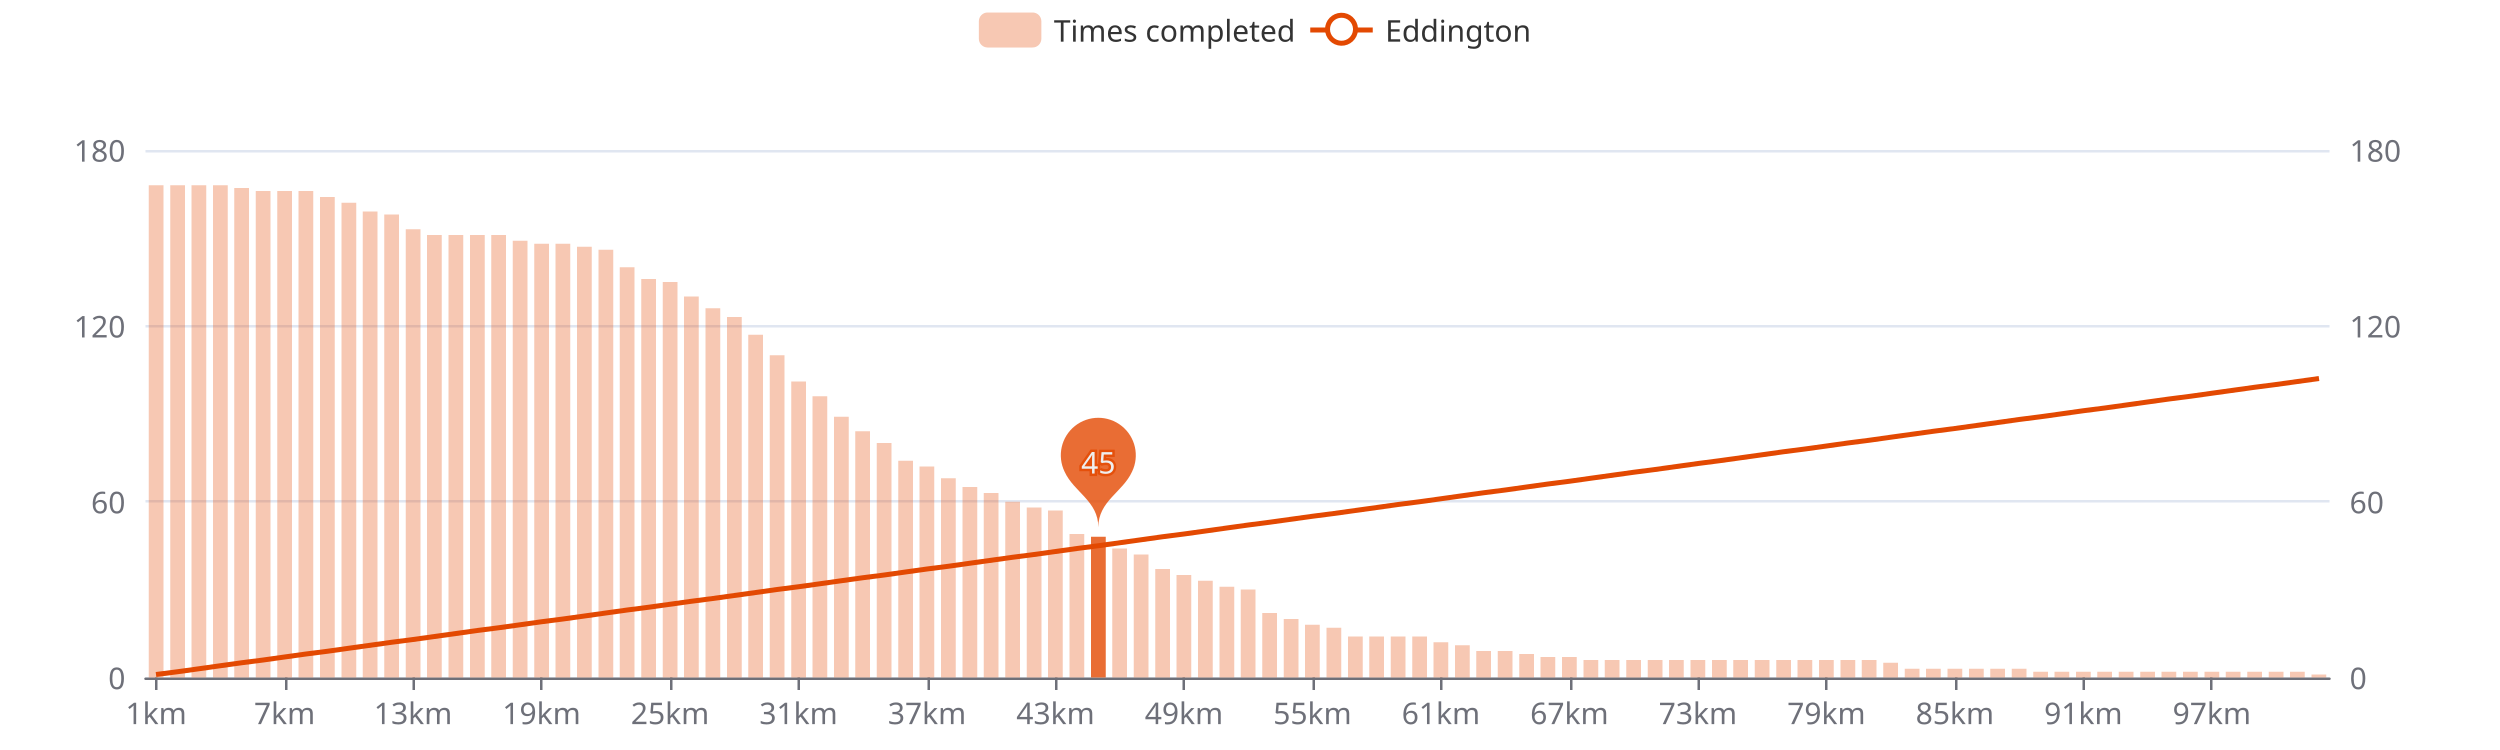
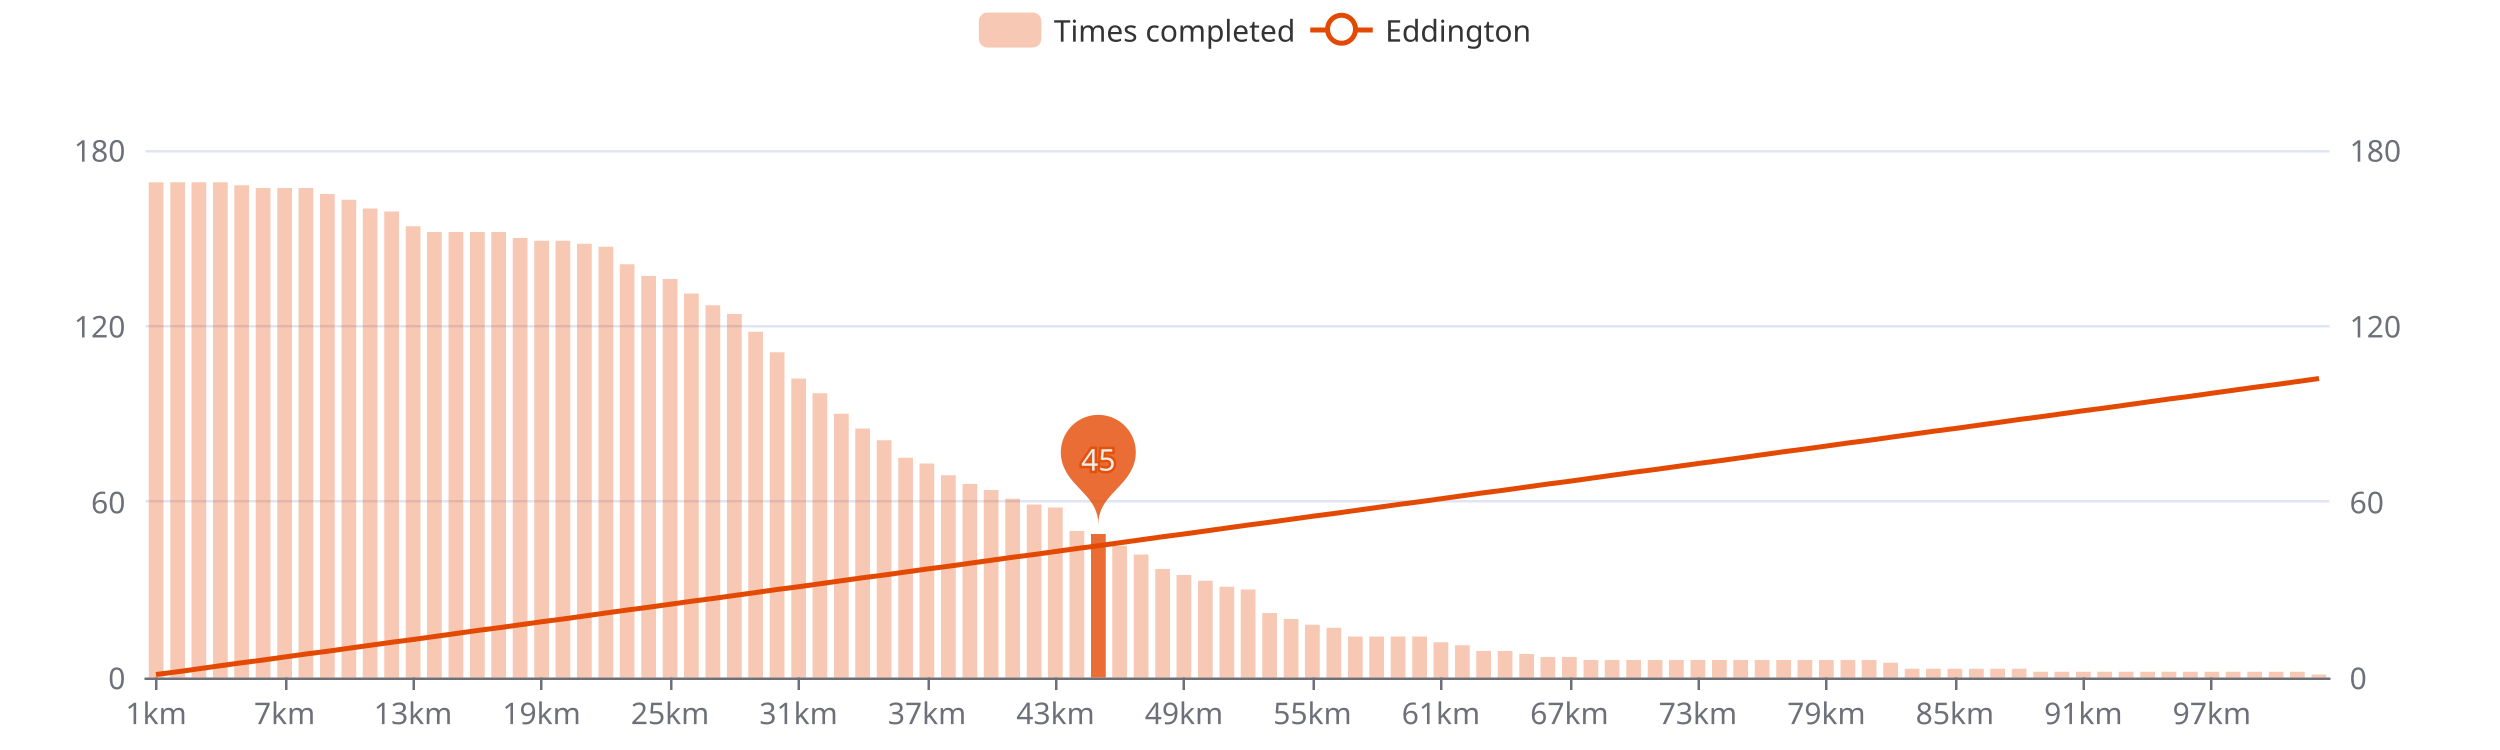
<svg xmlns="http://www.w3.org/2000/svg" width="1000" height="300" version="1.1" baseProfile="full" viewBox="0 0 1000 300">
  <rect width="1000" height="300" x="0" y="0" id="0" fill="#ffffff" />
  <path d="M58.2 271.5L931.8 271.5" fill="none" stroke="#E0E6F1" />
  <path d="M58.2 200.5L931.8 200.5" fill="none" stroke="#E0E6F1" />
  <path d="M58.2 130.5L931.8 130.5" fill="none" stroke="#E0E6F1" />
  <path d="M58.2 60.5L931.8 60.5" fill="none" stroke="#E0E6F1" />
  <path d="M58.2 271.5L931.8 271.5" fill="none" stroke="#6E7079" stroke-linecap="round" />
  <path d="M62.5 271L62.5 276" fill="none" stroke="#6E7079" />
  <path d="M114.5 271L114.5 276" fill="none" stroke="#6E7079" />
  <path d="M165.5 271L165.5 276" fill="none" stroke="#6E7079" />
  <path d="M216.5 271L216.5 276" fill="none" stroke="#6E7079" />
  <path d="M268.5 271L268.5 276" fill="none" stroke="#6E7079" />
  <path d="M319.5 271L319.5 276" fill="none" stroke="#6E7079" />
  <path d="M371.5 271L371.5 276" fill="none" stroke="#6E7079" />
  <path d="M422.5 271L422.5 276" fill="none" stroke="#6E7079" />
  <path d="M473.5 271L473.5 276" fill="none" stroke="#6E7079" />
  <path d="M525.5 271L525.5 276" fill="none" stroke="#6E7079" />
  <path d="M576.5 271L576.5 276" fill="none" stroke="#6E7079" />
  <path d="M628.5 271L628.5 276" fill="none" stroke="#6E7079" />
  <path d="M679.5 271L679.5 276" fill="none" stroke="#6E7079" />
  <path d="M730.5 271L730.5 276" fill="none" stroke="#6E7079" />
  <path d="M782.5 271L782.5 276" fill="none" stroke="#6E7079" />
  <path d="M833.5 271L833.5 276" fill="none" stroke="#6E7079" />
  <path d="M884.5 271L884.5 276" fill="none" stroke="#6E7079" />
  <text dominant-baseline="central" text-anchor="end" style="font-size:12px;font-family:sans-serif;" transform="translate(50.16 271)" fill="#6E7079">0</text>
  <text dominant-baseline="central" text-anchor="end" style="font-size:12px;font-family:sans-serif;" transform="translate(50.16 200.6667)" fill="#6E7079">60</text>
  <text dominant-baseline="central" text-anchor="end" style="font-size:12px;font-family:sans-serif;" transform="translate(50.16 130.3333)" fill="#6E7079">120</text>
  <text dominant-baseline="central" text-anchor="end" style="font-size:12px;font-family:sans-serif;" transform="translate(50.16 60)" fill="#6E7079">180</text>
  <text dominant-baseline="central" text-anchor="start" style="font-size:12px;font-family:sans-serif;" transform="translate(939.84 271)" fill="#6E7079">0</text>
  <text dominant-baseline="central" text-anchor="start" style="font-size:12px;font-family:sans-serif;" transform="translate(939.84 200.6667)" fill="#6E7079">60</text>
  <text dominant-baseline="central" text-anchor="start" style="font-size:12px;font-family:sans-serif;" transform="translate(939.84 130.3333)" fill="#6E7079">120</text>
  <text dominant-baseline="central" text-anchor="start" style="font-size:12px;font-family:sans-serif;" transform="translate(939.84 60)" fill="#6E7079">180</text>
  <text dominant-baseline="central" text-anchor="middle" style="font-size:12px;font-family:sans-serif;" y="6" transform="translate(62.4427 279)" fill="#6E7079">1km</text>
  <text dominant-baseline="central" text-anchor="middle" style="font-size:12px;font-family:sans-serif;" y="6" transform="translate(113.8357 279)" fill="#6E7079">7km</text>
  <text dominant-baseline="central" text-anchor="middle" style="font-size:12px;font-family:sans-serif;" y="6" transform="translate(165.2286 279)" fill="#6E7079">13km</text>
  <text dominant-baseline="central" text-anchor="middle" style="font-size:12px;font-family:sans-serif;" y="6" transform="translate(216.6216 279)" fill="#6E7079">19km</text>
  <text dominant-baseline="central" text-anchor="middle" style="font-size:12px;font-family:sans-serif;" y="6" transform="translate(268.0145 279)" fill="#6E7079">25km</text>
  <text dominant-baseline="central" text-anchor="middle" style="font-size:12px;font-family:sans-serif;" y="6" transform="translate(319.4075 279)" fill="#6E7079">31km</text>
  <text dominant-baseline="central" text-anchor="middle" style="font-size:12px;font-family:sans-serif;" y="6" transform="translate(370.8004 279)" fill="#6E7079">37km</text>
  <text dominant-baseline="central" text-anchor="middle" style="font-size:12px;font-family:sans-serif;" y="6" transform="translate(422.1933 279)" fill="#6E7079">43km</text>
  <text dominant-baseline="central" text-anchor="middle" style="font-size:12px;font-family:sans-serif;" y="6" transform="translate(473.5863 279)" fill="#6E7079">49km</text>
  <text dominant-baseline="central" text-anchor="middle" style="font-size:12px;font-family:sans-serif;" y="6" transform="translate(524.9792 279)" fill="#6E7079">55km</text>
  <text dominant-baseline="central" text-anchor="middle" style="font-size:12px;font-family:sans-serif;" y="6" transform="translate(576.3722 279)" fill="#6E7079">61km</text>
  <text dominant-baseline="central" text-anchor="middle" style="font-size:12px;font-family:sans-serif;" y="6" transform="translate(627.7651 279)" fill="#6E7079">67km</text>
  <text dominant-baseline="central" text-anchor="middle" style="font-size:12px;font-family:sans-serif;" y="6" transform="translate(679.158 279)" fill="#6E7079">73km</text>
  <text dominant-baseline="central" text-anchor="middle" style="font-size:12px;font-family:sans-serif;" y="6" transform="translate(730.551 279)" fill="#6E7079">79km</text>
  <text dominant-baseline="central" text-anchor="middle" style="font-size:12px;font-family:sans-serif;" y="6" transform="translate(781.9439 279)" fill="#6E7079">85km</text>
  <text dominant-baseline="central" text-anchor="middle" style="font-size:12px;font-family:sans-serif;" y="6" transform="translate(833.3369 279)" fill="#6E7079">91km</text>
  <text dominant-baseline="central" text-anchor="middle" style="font-size:12px;font-family:sans-serif;" y="6" transform="translate(884.7298 279)" fill="#6E7079">97km</text>
-   <path d="M59.5 271l5.9 0l0 -196.9l-5.9 0Z" fill="rgb(227,73,2)" fill-opacity="0.3" />
-   <path d="M68.1 271l5.9 0l0 -196.9l-5.9 0Z" fill="rgb(227,73,2)" fill-opacity="0.3" />
-   <path d="M76.6 271l5.9 0l0 -196.9l-5.9 0Z" fill="rgb(227,73,2)" fill-opacity="0.3" />
-   <path d="M85.2 271l5.9 0l0 -196.9l-5.9 0Z" fill="rgb(227,73,2)" fill-opacity="0.3" />
-   <path d="M93.7 271l5.9 0l0 -195.8l-5.9 0Z" fill="rgb(227,73,2)" fill-opacity="0.3" />
-   <path d="M102.3 271l5.9 0l0 -194.6l-5.9 0Z" fill="rgb(227,73,2)" fill-opacity="0.3" />
-   <path d="M110.9 271l5.9 0l0 -194.6l-5.9 0Z" fill="rgb(227,73,2)" fill-opacity="0.3" />
-   <path d="M119.4 271l5.9 0l0 -194.6l-5.9 0Z" fill="rgb(227,73,2)" fill-opacity="0.3" />
-   <path d="M128 271l5.9 0l0 -192.2l-5.9 0Z" fill="rgb(227,73,2)" fill-opacity="0.3" />
-   <path d="M136.6 271l5.9 0l0 -189.9l-5.9 0Z" fill="rgb(227,73,2)" fill-opacity="0.3" />
-   <path d="M145.1 271l5.9 0l0 -186.4l-5.9 0Z" fill="rgb(227,73,2)" fill-opacity="0.3" />
-   <path d="M153.7 271l5.9 0l0 -185.2l-5.9 0Z" fill="rgb(227,73,2)" fill-opacity="0.3" />
-   <path d="M162.3 271l5.9 0l0 -179.3l-5.9 0Z" fill="rgb(227,73,2)" fill-opacity="0.3" />
-   <path d="M170.8 271l5.9 0l0 -177l-5.9 0Z" fill="rgb(227,73,2)" fill-opacity="0.3" />
-   <path d="M179.4 271l5.9 0l0 -177l-5.9 0Z" fill="rgb(227,73,2)" fill-opacity="0.3" />
-   <path d="M188 271l5.9 0l0 -177l-5.9 0Z" fill="rgb(227,73,2)" fill-opacity="0.3" />
-   <path d="M196.5 271l5.9 0l0 -177l-5.9 0Z" fill="rgb(227,73,2)" fill-opacity="0.3" />
-   <path d="M205.1 271l5.9 0l0 -174.7l-5.9 0Z" fill="rgb(227,73,2)" fill-opacity="0.3" />
-   <path d="M213.7 271l5.9 0l0 -173.5l-5.9 0Z" fill="rgb(227,73,2)" fill-opacity="0.3" />
-   <path d="M222.2 271l5.9 0l0 -173.5l-5.9 0Z" fill="rgb(227,73,2)" fill-opacity="0.3" />
-   <path d="M230.8 271l5.9 0l0 -172.3l-5.9 0Z" fill="rgb(227,73,2)" fill-opacity="0.3" />
-   <path d="M239.4 271l5.9 0l0 -171.1l-5.9 0Z" fill="rgb(227,73,2)" fill-opacity="0.3" />
-   <path d="M247.9 271l5.9 0l0 -164.1l-5.9 0Z" fill="rgb(227,73,2)" fill-opacity="0.3" />
-   <path d="M256.5 271l5.9 0l0 -159.4l-5.9 0Z" fill="rgb(227,73,2)" fill-opacity="0.3" />
-   <path d="M265.1 271l5.9 0l0 -158.2l-5.9 0Z" fill="rgb(227,73,2)" fill-opacity="0.3" />
-   <path d="M273.6 271l5.9 0l0 -152.4l-5.9 0Z" fill="rgb(227,73,2)" fill-opacity="0.3" />
-   <path d="M282.2 271l5.9 0l0 -147.7l-5.9 0Z" fill="rgb(227,73,2)" fill-opacity="0.3" />
-   <path d="M290.8 271l5.9 0l0 -144.2l-5.9 0Z" fill="rgb(227,73,2)" fill-opacity="0.3" />
-   <path d="M299.3 271l5.9 0l0 -137.1l-5.9 0Z" fill="rgb(227,73,2)" fill-opacity="0.3" />
-   <path d="M307.9 271l5.9 0l0 -128.9l-5.9 0Z" fill="rgb(227,73,2)" fill-opacity="0.3" />
-   <path d="M316.5 271l5.9 0l0 -118.4l-5.9 0Z" fill="rgb(227,73,2)" fill-opacity="0.3" />
-   <path d="M325 271l5.9 0l0 -112.5l-5.9 0Z" fill="rgb(227,73,2)" fill-opacity="0.3" />
-   <path d="M333.6 271l5.9 0l0 -104.3l-5.9 0Z" fill="rgb(227,73,2)" fill-opacity="0.3" />
-   <path d="M342.1 271l5.9 0l0 -98.5l-5.9 0Z" fill="rgb(227,73,2)" fill-opacity="0.3" />
-   <path d="M350.7 271l5.9 0l0 -93.8l-5.9 0Z" fill="rgb(227,73,2)" fill-opacity="0.3" />
-   <path d="M359.3 271l5.9 0l0 -86.7l-5.9 0Z" fill="rgb(227,73,2)" fill-opacity="0.3" />
-   <path d="M367.8 271l5.9 0l0 -84.4l-5.9 0Z" fill="rgb(227,73,2)" fill-opacity="0.3" />
-   <path d="M376.4 271l5.9 0l0 -79.7l-5.9 0Z" fill="rgb(227,73,2)" fill-opacity="0.3" />
-   <path d="M385 271l5.9 0l0 -76.2l-5.9 0Z" fill="rgb(227,73,2)" fill-opacity="0.3" />
-   <path d="M393.5 271l5.9 0l0 -73.8l-5.9 0Z" fill="rgb(227,73,2)" fill-opacity="0.3" />
-   <path d="M402.1 271l5.9 0l0 -70.3l-5.9 0Z" fill="rgb(227,73,2)" fill-opacity="0.3" />
-   <path d="M410.7 271l5.9 0l0 -68l-5.9 0Z" fill="rgb(227,73,2)" fill-opacity="0.3" />
-   <path d="M419.2 271l5.9 0l0 -66.8l-5.9 0Z" fill="rgb(227,73,2)" fill-opacity="0.3" />
-   <path d="M427.8 271l5.9 0l0 -57.4l-5.9 0Z" fill="rgb(227,73,2)" fill-opacity="0.3" />
-   <path d="M436.4 271l5.9 0l0 -56.3l-5.9 0Z" fill="rgb(227,73,2)" fill-opacity="0.8" />
-   <path d="M444.9 271l5.9 0l0 -51.6l-5.9 0Z" fill="rgb(227,73,2)" fill-opacity="0.3" />
+   <path d="M59.5 271l5.9 0l0 -198.1l-5.9 0Z" fill="rgb(227,73,2)" fill-opacity="0.3" />
+   <path d="M68.1 271l5.9 0l0 -198.1l-5.9 0Z" fill="rgb(227,73,2)" fill-opacity="0.3" />
+   <path d="M76.6 271l5.9 0l0 -198.1l-5.9 0Z" fill="rgb(227,73,2)" fill-opacity="0.3" />
+   <path d="M85.2 271l5.9 0l0 -198.1l-5.9 0Z" fill="rgb(227,73,2)" fill-opacity="0.3" />
+   <path d="M93.7 271l5.9 0l0 -196.9l-5.9 0Z" fill="rgb(227,73,2)" fill-opacity="0.3" />
+   <path d="M102.3 271l5.9 0l0 -195.8l-5.9 0Z" fill="rgb(227,73,2)" fill-opacity="0.3" />
+   <path d="M110.9 271l5.9 0l0 -195.8l-5.9 0Z" fill="rgb(227,73,2)" fill-opacity="0.3" />
+   <path d="M119.4 271l5.9 0l0 -195.8l-5.9 0Z" fill="rgb(227,73,2)" fill-opacity="0.3" />
+   <path d="M128 271l5.9 0l0 -193.4l-5.9 0Z" fill="rgb(227,73,2)" fill-opacity="0.3" />
+   <path d="M136.6 271l5.9 0l0 -191.1l-5.9 0Z" fill="rgb(227,73,2)" fill-opacity="0.3" />
+   <path d="M145.1 271l5.9 0l0 -187.6l-5.9 0Z" fill="rgb(227,73,2)" fill-opacity="0.3" />
+   <path d="M153.7 271l5.9 0l0 -186.4l-5.9 0Z" fill="rgb(227,73,2)" fill-opacity="0.3" />
+   <path d="M162.3 271l5.9 0l0 -180.5l-5.9 0Z" fill="rgb(227,73,2)" fill-opacity="0.3" />
+   <path d="M170.8 271l5.9 0l0 -178.2l-5.9 0Z" fill="rgb(227,73,2)" fill-opacity="0.3" />
+   <path d="M179.4 271l5.9 0l0 -178.2l-5.9 0Z" fill="rgb(227,73,2)" fill-opacity="0.3" />
+   <path d="M188 271l5.9 0l0 -178.2l-5.9 0Z" fill="rgb(227,73,2)" fill-opacity="0.3" />
+   <path d="M196.5 271l5.9 0l0 -178.2l-5.9 0Z" fill="rgb(227,73,2)" fill-opacity="0.3" />
+   <path d="M205.1 271l5.9 0l0 -175.8l-5.9 0Z" fill="rgb(227,73,2)" fill-opacity="0.3" />
+   <path d="M213.7 271l5.9 0l0 -174.7l-5.9 0Z" fill="rgb(227,73,2)" fill-opacity="0.3" />
+   <path d="M222.2 271l5.9 0l0 -174.7l-5.9 0Z" fill="rgb(227,73,2)" fill-opacity="0.3" />
+   <path d="M230.8 271l5.9 0l0 -173.5l-5.9 0Z" fill="rgb(227,73,2)" fill-opacity="0.3" />
+   <path d="M239.4 271l5.9 0l0 -172.3l-5.9 0Z" fill="rgb(227,73,2)" fill-opacity="0.3" />
+   <path d="M247.9 271l5.9 0l0 -165.3l-5.9 0Z" fill="rgb(227,73,2)" fill-opacity="0.3" />
+   <path d="M256.5 271l5.9 0l0 -160.6l-5.9 0Z" fill="rgb(227,73,2)" fill-opacity="0.3" />
+   <path d="M265.1 271l5.9 0l0 -159.4l-5.9 0Z" fill="rgb(227,73,2)" fill-opacity="0.3" />
+   <path d="M273.6 271l5.9 0l0 -153.6l-5.9 0Z" fill="rgb(227,73,2)" fill-opacity="0.3" />
+   <path d="M282.2 271l5.9 0l0 -148.9l-5.9 0Z" fill="rgb(227,73,2)" fill-opacity="0.3" />
+   <path d="M290.8 271l5.9 0l0 -145.4l-5.9 0Z" fill="rgb(227,73,2)" fill-opacity="0.3" />
+   <path d="M299.3 271l5.9 0l0 -138.3l-5.9 0Z" fill="rgb(227,73,2)" fill-opacity="0.3" />
+   <path d="M307.9 271l5.9 0l0 -130.1l-5.9 0Z" fill="rgb(227,73,2)" fill-opacity="0.3" />
+   <path d="M316.5 271l5.9 0l0 -119.6l-5.9 0Z" fill="rgb(227,73,2)" fill-opacity="0.3" />
+   <path d="M325 271l5.9 0l0 -113.7l-5.9 0Z" fill="rgb(227,73,2)" fill-opacity="0.3" />
+   <path d="M333.6 271l5.9 0l0 -105.5l-5.9 0Z" fill="rgb(227,73,2)" fill-opacity="0.3" />
+   <path d="M342.1 271l5.9 0l0 -99.6l-5.9 0Z" fill="rgb(227,73,2)" fill-opacity="0.3" />
+   <path d="M350.7 271l5.9 0l0 -94.9l-5.9 0Z" fill="rgb(227,73,2)" fill-opacity="0.3" />
+   <path d="M359.3 271l5.9 0l0 -87.9l-5.9 0Z" fill="rgb(227,73,2)" fill-opacity="0.3" />
+   <path d="M367.8 271l5.9 0l0 -85.6l-5.9 0Z" fill="rgb(227,73,2)" fill-opacity="0.3" />
+   <path d="M376.4 271l5.9 0l0 -80.9l-5.9 0Z" fill="rgb(227,73,2)" fill-opacity="0.3" />
+   <path d="M385 271l5.9 0l0 -77.4l-5.9 0Z" fill="rgb(227,73,2)" fill-opacity="0.3" />
+   <path d="M393.5 271l5.9 0l0 -75l-5.9 0Z" fill="rgb(227,73,2)" fill-opacity="0.3" />
+   <path d="M402.1 271l5.9 0l0 -71.5l-5.9 0Z" fill="rgb(227,73,2)" fill-opacity="0.3" />
+   <path d="M410.7 271l5.9 0l0 -69.2l-5.9 0Z" fill="rgb(227,73,2)" fill-opacity="0.3" />
+   <path d="M419.2 271l5.9 0l0 -68l-5.9 0Z" fill="rgb(227,73,2)" fill-opacity="0.3" />
+   <path d="M427.8 271l5.9 0l0 -58.6l-5.9 0Z" fill="rgb(227,73,2)" fill-opacity="0.3" />
+   <path d="M436.4 271l5.9 0l0 -57.4l-5.9 0Z" fill="rgb(227,73,2)" fill-opacity="0.8" />
+   <path d="M444.9 271l5.9 0l0 -52.7l-5.9 0Z" fill="rgb(227,73,2)" fill-opacity="0.3" />
  <path d="M453.5 271l5.9 0l0 -49.2l-5.9 0Z" fill="rgb(227,73,2)" fill-opacity="0.3" />
  <path d="M462.1 271l5.9 0l0 -43.4l-5.9 0Z" fill="rgb(227,73,2)" fill-opacity="0.3" />
  <path d="M470.6 271l5.9 0l0 -41l-5.9 0Z" fill="rgb(227,73,2)" fill-opacity="0.3" />
  <path d="M479.2 271l5.9 0l0 -38.7l-5.9 0Z" fill="rgb(227,73,2)" fill-opacity="0.3" />
  <path d="M487.8 271l5.9 0l0 -36.3l-5.9 0Z" fill="rgb(227,73,2)" fill-opacity="0.3" />
  <path d="M496.3 271l5.9 0l0 -35.2l-5.9 0Z" fill="rgb(227,73,2)" fill-opacity="0.3" />
  <path d="M504.9 271l5.9 0l0 -25.8l-5.9 0Z" fill="rgb(227,73,2)" fill-opacity="0.3" />
  <path d="M513.5 271l5.9 0l0 -23.4l-5.9 0Z" fill="rgb(227,73,2)" fill-opacity="0.3" />
  <path d="M522 271l5.9 0l0 -21.1l-5.9 0Z" fill="rgb(227,73,2)" fill-opacity="0.3" />
  <path d="M530.6 271l5.9 0l0 -19.9l-5.9 0Z" fill="rgb(227,73,2)" fill-opacity="0.3" />
  <path d="M539.2 271l5.9 0l0 -16.4l-5.9 0Z" fill="rgb(227,73,2)" fill-opacity="0.3" />
  <path d="M547.7 271l5.9 0l0 -16.4l-5.9 0Z" fill="rgb(227,73,2)" fill-opacity="0.3" />
  <path d="M556.3 271l5.9 0l0 -16.4l-5.9 0Z" fill="rgb(227,73,2)" fill-opacity="0.3" />
  <path d="M564.9 271l5.9 0l0 -16.4l-5.9 0Z" fill="rgb(227,73,2)" fill-opacity="0.3" />
  <path d="M573.4 271l5.9 0l0 -14.1l-5.9 0Z" fill="rgb(227,73,2)" fill-opacity="0.3" />
  <path d="M582 271l5.9 0l0 -12.9l-5.9 0Z" fill="rgb(227,73,2)" fill-opacity="0.3" />
  <path d="M590.5 271l5.9 0l0 -10.6l-5.9 0Z" fill="rgb(227,73,2)" fill-opacity="0.3" />
  <path d="M599.1 271l5.9 0l0 -10.6l-5.9 0Z" fill="rgb(227,73,2)" fill-opacity="0.3" />
  <path d="M607.7 271l5.9 0l0 -9.4l-5.9 0Z" fill="rgb(227,73,2)" fill-opacity="0.3" />
  <path d="M616.2 271l5.9 0l0 -8.2l-5.9 0Z" fill="rgb(227,73,2)" fill-opacity="0.3" />
  <path d="M624.8 271l5.9 0l0 -8.2l-5.9 0Z" fill="rgb(227,73,2)" fill-opacity="0.3" />
  <path d="M633.4 271l5.9 0l0 -7l-5.9 0Z" fill="rgb(227,73,2)" fill-opacity="0.3" />
  <path d="M641.9 271l5.9 0l0 -7l-5.9 0Z" fill="rgb(227,73,2)" fill-opacity="0.3" />
  <path d="M650.5 271l5.9 0l0 -7l-5.9 0Z" fill="rgb(227,73,2)" fill-opacity="0.3" />
  <path d="M659.1 271l5.9 0l0 -7l-5.9 0Z" fill="rgb(227,73,2)" fill-opacity="0.3" />
  <path d="M667.6 271l5.9 0l0 -7l-5.9 0Z" fill="rgb(227,73,2)" fill-opacity="0.3" />
  <path d="M676.2 271l5.9 0l0 -7l-5.9 0Z" fill="rgb(227,73,2)" fill-opacity="0.3" />
  <path d="M684.8 271l5.9 0l0 -7l-5.9 0Z" fill="rgb(227,73,2)" fill-opacity="0.3" />
  <path d="M693.3 271l5.9 0l0 -7l-5.9 0Z" fill="rgb(227,73,2)" fill-opacity="0.3" />
  <path d="M701.9 271l5.9 0l0 -7l-5.9 0Z" fill="rgb(227,73,2)" fill-opacity="0.3" />
  <path d="M710.5 271l5.9 0l0 -7l-5.9 0Z" fill="rgb(227,73,2)" fill-opacity="0.3" />
  <path d="M719 271l5.9 0l0 -7l-5.9 0Z" fill="rgb(227,73,2)" fill-opacity="0.3" />
  <path d="M727.6 271l5.9 0l0 -7l-5.9 0Z" fill="rgb(227,73,2)" fill-opacity="0.3" />
  <path d="M736.2 271l5.9 0l0 -7l-5.9 0Z" fill="rgb(227,73,2)" fill-opacity="0.3" />
  <path d="M744.7 271l5.9 0l0 -7l-5.9 0Z" fill="rgb(227,73,2)" fill-opacity="0.3" />
  <path d="M753.3 271l5.9 0l0 -5.9l-5.9 0Z" fill="rgb(227,73,2)" fill-opacity="0.3" />
  <path d="M761.9 271l5.9 0l0 -3.5l-5.9 0Z" fill="rgb(227,73,2)" fill-opacity="0.3" />
  <path d="M770.4 271l5.9 0l0 -3.5l-5.9 0Z" fill="rgb(227,73,2)" fill-opacity="0.3" />
  <path d="M779 271l5.9 0l0 -3.5l-5.9 0Z" fill="rgb(227,73,2)" fill-opacity="0.3" />
  <path d="M787.6 271l5.9 0l0 -3.5l-5.9 0Z" fill="rgb(227,73,2)" fill-opacity="0.3" />
  <path d="M796.1 271l5.9 0l0 -3.5l-5.9 0Z" fill="rgb(227,73,2)" fill-opacity="0.3" />
  <path d="M804.7 271l5.9 0l0 -3.5l-5.9 0Z" fill="rgb(227,73,2)" fill-opacity="0.3" />
  <path d="M813.3 271l5.9 0l0 -2.3l-5.9 0Z" fill="rgb(227,73,2)" fill-opacity="0.3" />
  <path d="M821.8 271l5.9 0l0 -2.3l-5.9 0Z" fill="rgb(227,73,2)" fill-opacity="0.3" />
  <path d="M830.4 271l5.9 0l0 -2.3l-5.9 0Z" fill="rgb(227,73,2)" fill-opacity="0.3" />
  <path d="M838.9 271l5.9 0l0 -2.3l-5.9 0Z" fill="rgb(227,73,2)" fill-opacity="0.3" />
  <path d="M847.5 271l5.9 0l0 -2.3l-5.9 0Z" fill="rgb(227,73,2)" fill-opacity="0.3" />
  <path d="M856.1 271l5.9 0l0 -2.3l-5.9 0Z" fill="rgb(227,73,2)" fill-opacity="0.3" />
  <path d="M864.6 271l5.9 0l0 -2.3l-5.9 0Z" fill="rgb(227,73,2)" fill-opacity="0.3" />
  <path d="M873.2 271l5.9 0l0 -2.3l-5.9 0Z" fill="rgb(227,73,2)" fill-opacity="0.3" />
  <path d="M881.8 271l5.9 0l0 -2.3l-5.9 0Z" fill="rgb(227,73,2)" fill-opacity="0.3" />
  <path d="M890.3 271l5.9 0l0 -2.3l-5.9 0Z" fill="rgb(227,73,2)" fill-opacity="0.3" />
  <path d="M898.9 271l5.9 0l0 -2.3l-5.9 0Z" fill="rgb(227,73,2)" fill-opacity="0.3" />
  <path d="M907.5 271l5.9 0l0 -2.3l-5.9 0Z" fill="rgb(227,73,2)" fill-opacity="0.3" />
  <path d="M916 271l5.9 0l0 -2.3l-5.9 0Z" fill="rgb(227,73,2)" fill-opacity="0.3" />
  <path d="M924.6 271l5.9 0l0 -1.2l-5.9 0Z" fill="rgb(227,73,2)" fill-opacity="0.3" />
  <path d="M-5 -5l226.9 0l0 24l-226.9 0Z" transform="translate(391.54 5)" fill="rgb(0,0,0)" fill-opacity="0" stroke="#ccc" stroke-width="0" />
  <path d="M3.5 0L21.5 0A3.5 3.5 0 0 1 25 3.5L25 10.5A3.5 3.5 0 0 1 21.5 14L3.5 14A3.5 3.5 0 0 1 0 10.5L0 3.5A3.5 3.5 0 0 1 3.5 0" transform="translate(391.54 5)" fill="rgb(227,73,2)" fill-opacity="0.3" />
  <text dominant-baseline="central" text-anchor="start" style="font-size:12px;font-family:sans-serif;" xml:space="preserve" x="30" y="7" transform="translate(391.54 5)" fill="#333">Times completed</text>
  <path d="M0 7L25 7" transform="translate(524.1 5)" fill="#000" stroke="#E34902" stroke-width="2" stroke-linecap="butt" stroke-miterlimit="10" />
  <path d="M18.1 7A5.6 5.6 0 1 1 18.1 6.4A5.6 5.6 0 0 1 18.1 7" transform="translate(524.1 5)" fill="#fff" stroke="#E34902" stroke-width="2" stroke-linecap="butt" stroke-miterlimit="10" />
  <text dominant-baseline="central" text-anchor="start" style="font-size:12px;font-family:sans-serif;" x="30" y="7" transform="translate(524.1 5)" fill="#333">Eddington</text>
-   <path d="M-0.54 -0.89A0.6 0.6 0 1 1 0.54 -0.89C0.39 -0.56 0 -0.42 0 0C0 -0.42 -0.39 -0.56 -0.54 -0.89Z" transform="matrix(25,0,0,25,439.3243,210.9056)" fill="rgb(227,73,2)" fill-opacity="0.8" />
-   <text dominant-baseline="central" text-anchor="middle" style="font-size:12px;font-family:sans-serif;" transform="translate(439.3243 184.7627)" fill="#eee" stroke="rgb(227,73,2)" stroke-width="2" paint-order="stroke" stroke-opacity="0.8" stroke-miterlimit="2">45</text>
+   <path d="M-0.54 -0.89A0.6 0.6 0 1 1 0.54 -0.89C0.39 -0.56 0 -0.42 0 0C0 -0.42 -0.39 -0.56 -0.54 -0.89Z" transform="matrix(25,0,0,25,439.3243,209.7333)" fill="rgb(227,73,2)" fill-opacity="0.8" />
+   <text dominant-baseline="central" text-anchor="middle" style="font-size:12px;font-family:sans-serif;" transform="translate(439.3243 183.5905)" fill="#eee" stroke="rgb(227,73,2)" stroke-width="2" paint-order="stroke" stroke-opacity="0.8" stroke-miterlimit="2">45</text>
  <g clip-path="url(#zr0-c0)">
    <path d="M62.4 269.8L71 268.7L79.6 267.5L88.1 266.3L96.7 265.1L105.3 264L113.8 262.8L122.4 261.6L131 260.5L139.5 259.3L148.1 258.1L156.7 256.9L165.2 255.8L173.8 254.6L182.4 253.4L190.9 252.2L199.5 251.1L208.1 249.9L216.6 248.7L225.2 247.6L233.8 246.4L242.3 245.2L250.9 244L259.4 242.9L268 241.7L276.6 240.5L285.1 239.4L293.7 238.2L302.3 237L310.8 235.8L319.4 234.7L328 233.5L336.5 232.3L345.1 231.1L353.7 230L362.2 228.8L370.8 227.6L379.4 226.5L387.9 225.3L396.5 224.1L405.1 222.9L413.6 221.8L422.2 220.6L430.8 219.4L439.3 218.3L447.9 217.1L456.5 215.9L465 214.7L473.6 213.6L482.2 212.4L490.7 211.2L499.3 210L507.8 208.9L516.4 207.7L525 206.5L533.5 205.4L542.1 204.2L550.7 203L559.2 201.8L567.8 200.7L576.4 199.5L584.9 198.3L593.5 197.1L602.1 196L610.6 194.8L619.2 193.6L627.8 192.5L636.3 191.3L644.9 190.1L653.5 188.9L662 187.8L670.6 186.6L679.2 185.4L687.7 184.3L696.3 183.1L704.9 181.9L713.4 180.7L722 179.6L730.6 178.4L739.1 177.2L747.7 176.1L756.2 174.9L764.8 173.7L773.4 172.5L781.9 171.4L790.5 170.2L799.1 169L807.6 167.8L816.2 166.7L824.8 165.5L833.3 164.3L841.9 163.2L850.5 162L859 160.8L867.6 159.6L876.2 158.5L884.7 157.3L893.3 156.1L901.9 154.9L910.4 153.8L919 152.6L927.6 151.4" fill="none" stroke="#E34902" stroke-width="2" stroke-linejoin="bevel" />
  </g>
  <defs>
    <clipPath id="zr0-c0">
      <path d="M57 59l876 0l0 213l-876 0Z" fill="#000" />
    </clipPath>
  </defs>
</svg>
